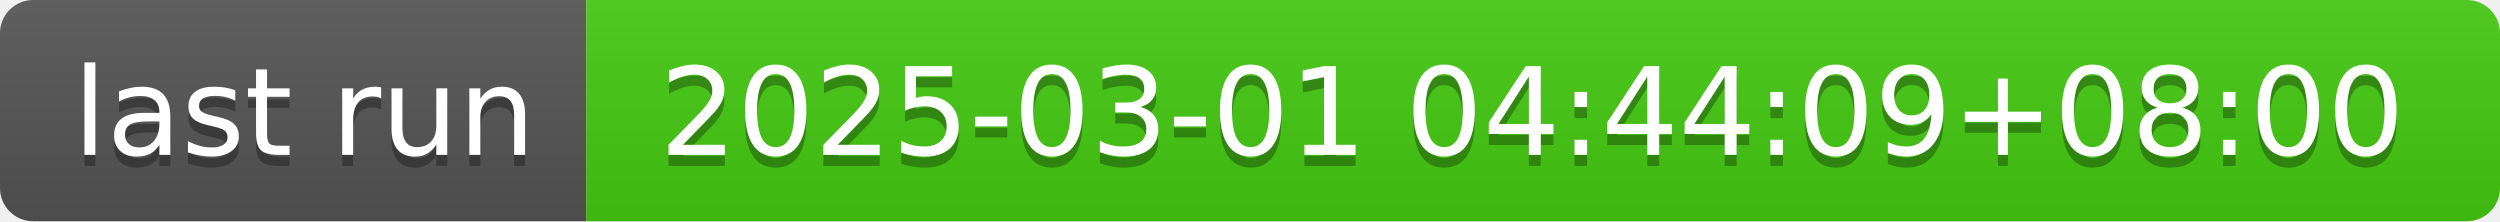
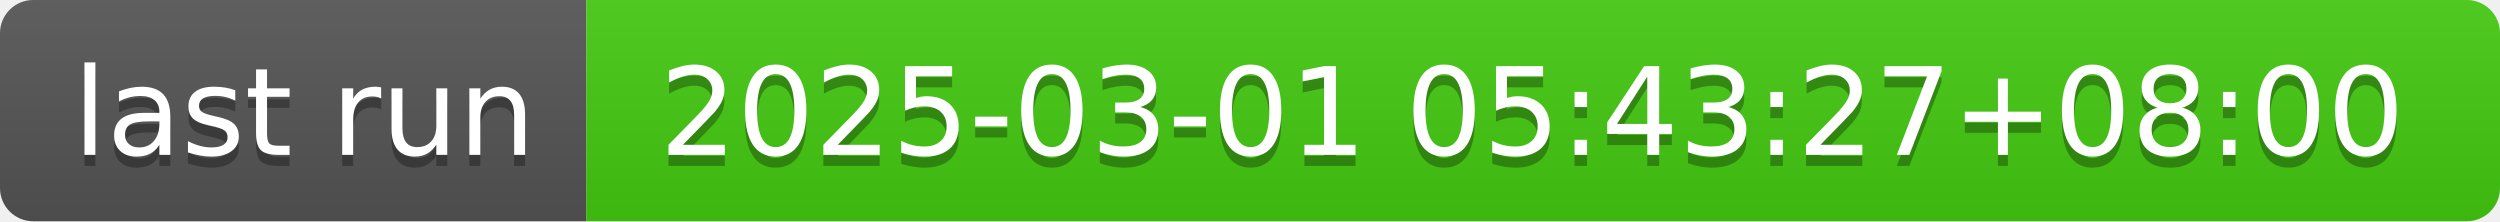
- <svg xmlns="http://www.w3.org/2000/svg" width="226" height="20" role="img" aria-label="last run: 2025-03-01 04:44:09+08:00">
+ <svg xmlns="http://www.w3.org/2000/svg" width="226" height="20" role="img" aria-label="last run: 2025-03-01 05:43:27+08:00">
  <linearGradient id="s" x2="0" y2="100%">
    <stop offset="0" stop-color="#bbb" stop-opacity=".1" />
    <stop offset="1" stop-opacity=".1" />
  </linearGradient>
  <clipPath id="r">
    <rect width="226" height="20" rx="3" fill="#fff" />
  </clipPath>
  <g clip-path="url(#r)">
    <rect width="53" height="20" fill="#555" />
    <rect x="53" width="173" height="20" fill="#4c1" />
    <rect width="226" height="20" fill="url(#s)" />
  </g>
  <g fill="#fff" text-anchor="middle" font-family="Verdana,Geneva,DejaVu Sans,sans-serif" text-rendering="geometricPrecision" font-size="110">
    <text aria-hidden="true" x="275" y="150" fill="#010101" fill-opacity=".3" transform="scale(.1)" textLength="430">last run</text>
    <text x="275" y="140" transform="scale(.1)" fill="#fff" textLength="430">last run</text>
-     <text aria-hidden="true" x="1385" y="150" fill="#010101" fill-opacity=".3" transform="scale(.1)" textLength="1630">2025-03-01 04:44:09+08:00</text>
-     <text x="1385" y="140" transform="scale(.1)" fill="#fff" textLength="1630">2025-03-01 04:44:09+08:00</text>
+     <text aria-hidden="true" x="1385" y="150" fill="#010101" fill-opacity=".3" transform="scale(.1)" textLength="1630">2025-03-01 05:43:27+08:00</text>
+     <text x="1385" y="140" transform="scale(.1)" fill="#fff" textLength="1630">2025-03-01 05:43:27+08:00</text>
  </g>
</svg>
